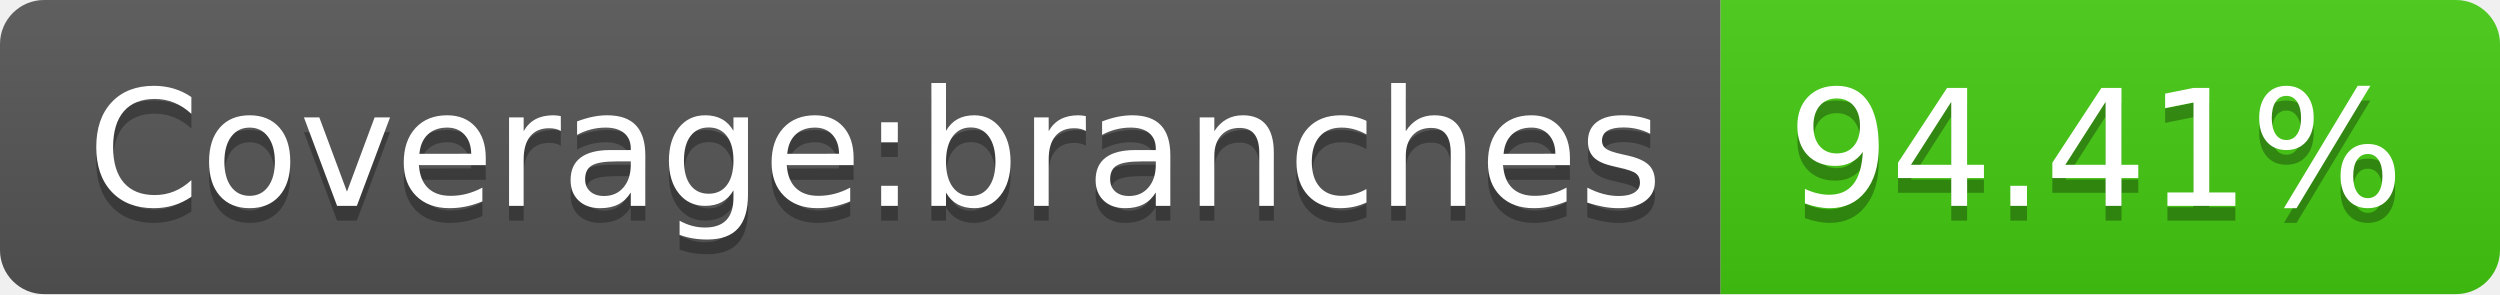
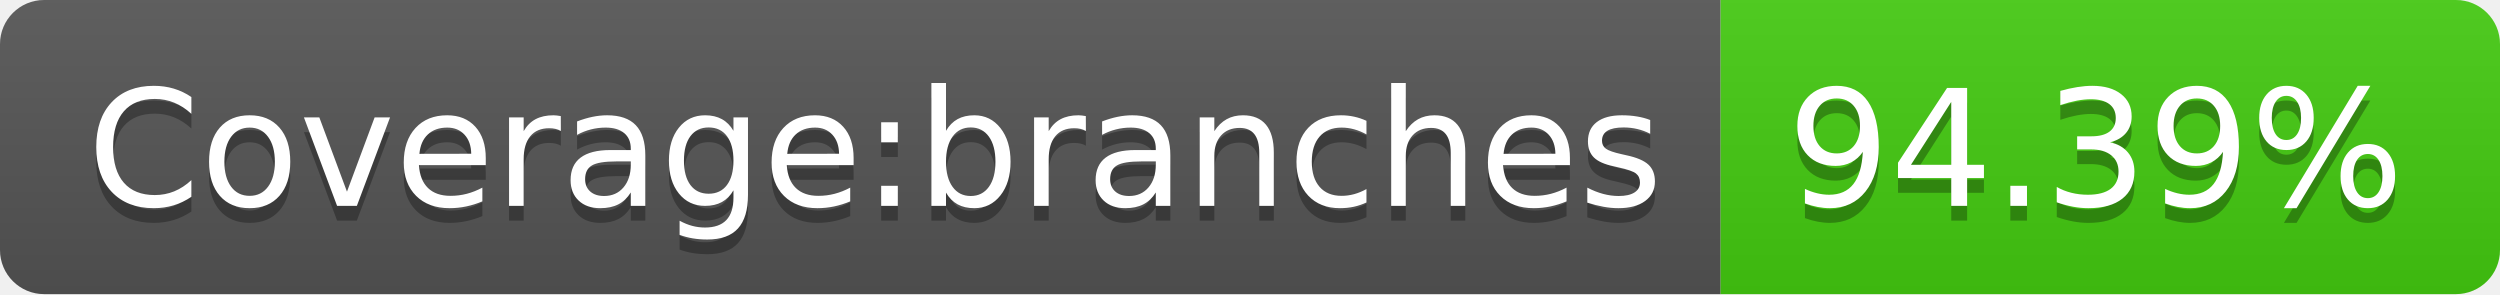
- <svg xmlns="http://www.w3.org/2000/svg" width="170" height="20" role="img" aria-label="Coverage:branches: 94.41%">
+ <svg xmlns="http://www.w3.org/2000/svg" width="170" height="20" role="img" aria-label="Coverage:branches: 94.39%">
  <linearGradient id="s" x2="0" y2="100%">
    <stop offset="0" stop-color="#bbb" stop-opacity=".1" />
    <stop offset="1" stop-opacity=".1" />
  </linearGradient>
  <clipPath id="r">
    <rect width="170" height="20" rx="3" fill="#fff" />
  </clipPath>
  <g clip-path="url(#r)">
    <rect width="117" height="20" fill="#555" />
    <rect x="117" width="53" height="20" fill="#4c1" />
    <rect width="170" height="20" fill="url(#s)" />
  </g>
  <g fill="#fff" text-anchor="middle" font-family="Verdana,Geneva,DejaVu Sans,sans-serif" text-rendering="geometricPrecision" font-size="110">
    <text aria-hidden="true" x="595" y="150" fill="#010101" fill-opacity=".3" transform="scale(.1)" textLength="1070">Coverage:branches</text>
    <text x="595" y="140" transform="scale(.1)" fill="#fff" textLength="1070">Coverage:branches</text>
-     <text aria-hidden="true" x="1425" y="150" fill="#010101" fill-opacity=".3" transform="scale(.1)" textLength="430">94.41%</text>
-     <text x="1425" y="140" transform="scale(.1)" fill="#fff" textLength="430">94.41%</text>
+     <text aria-hidden="true" x="1425" y="150" fill="#010101" fill-opacity=".3" transform="scale(.1)" textLength="430">94.39%</text>
+     <text x="1425" y="140" transform="scale(.1)" fill="#fff" textLength="430">94.39%</text>
  </g>
</svg>
